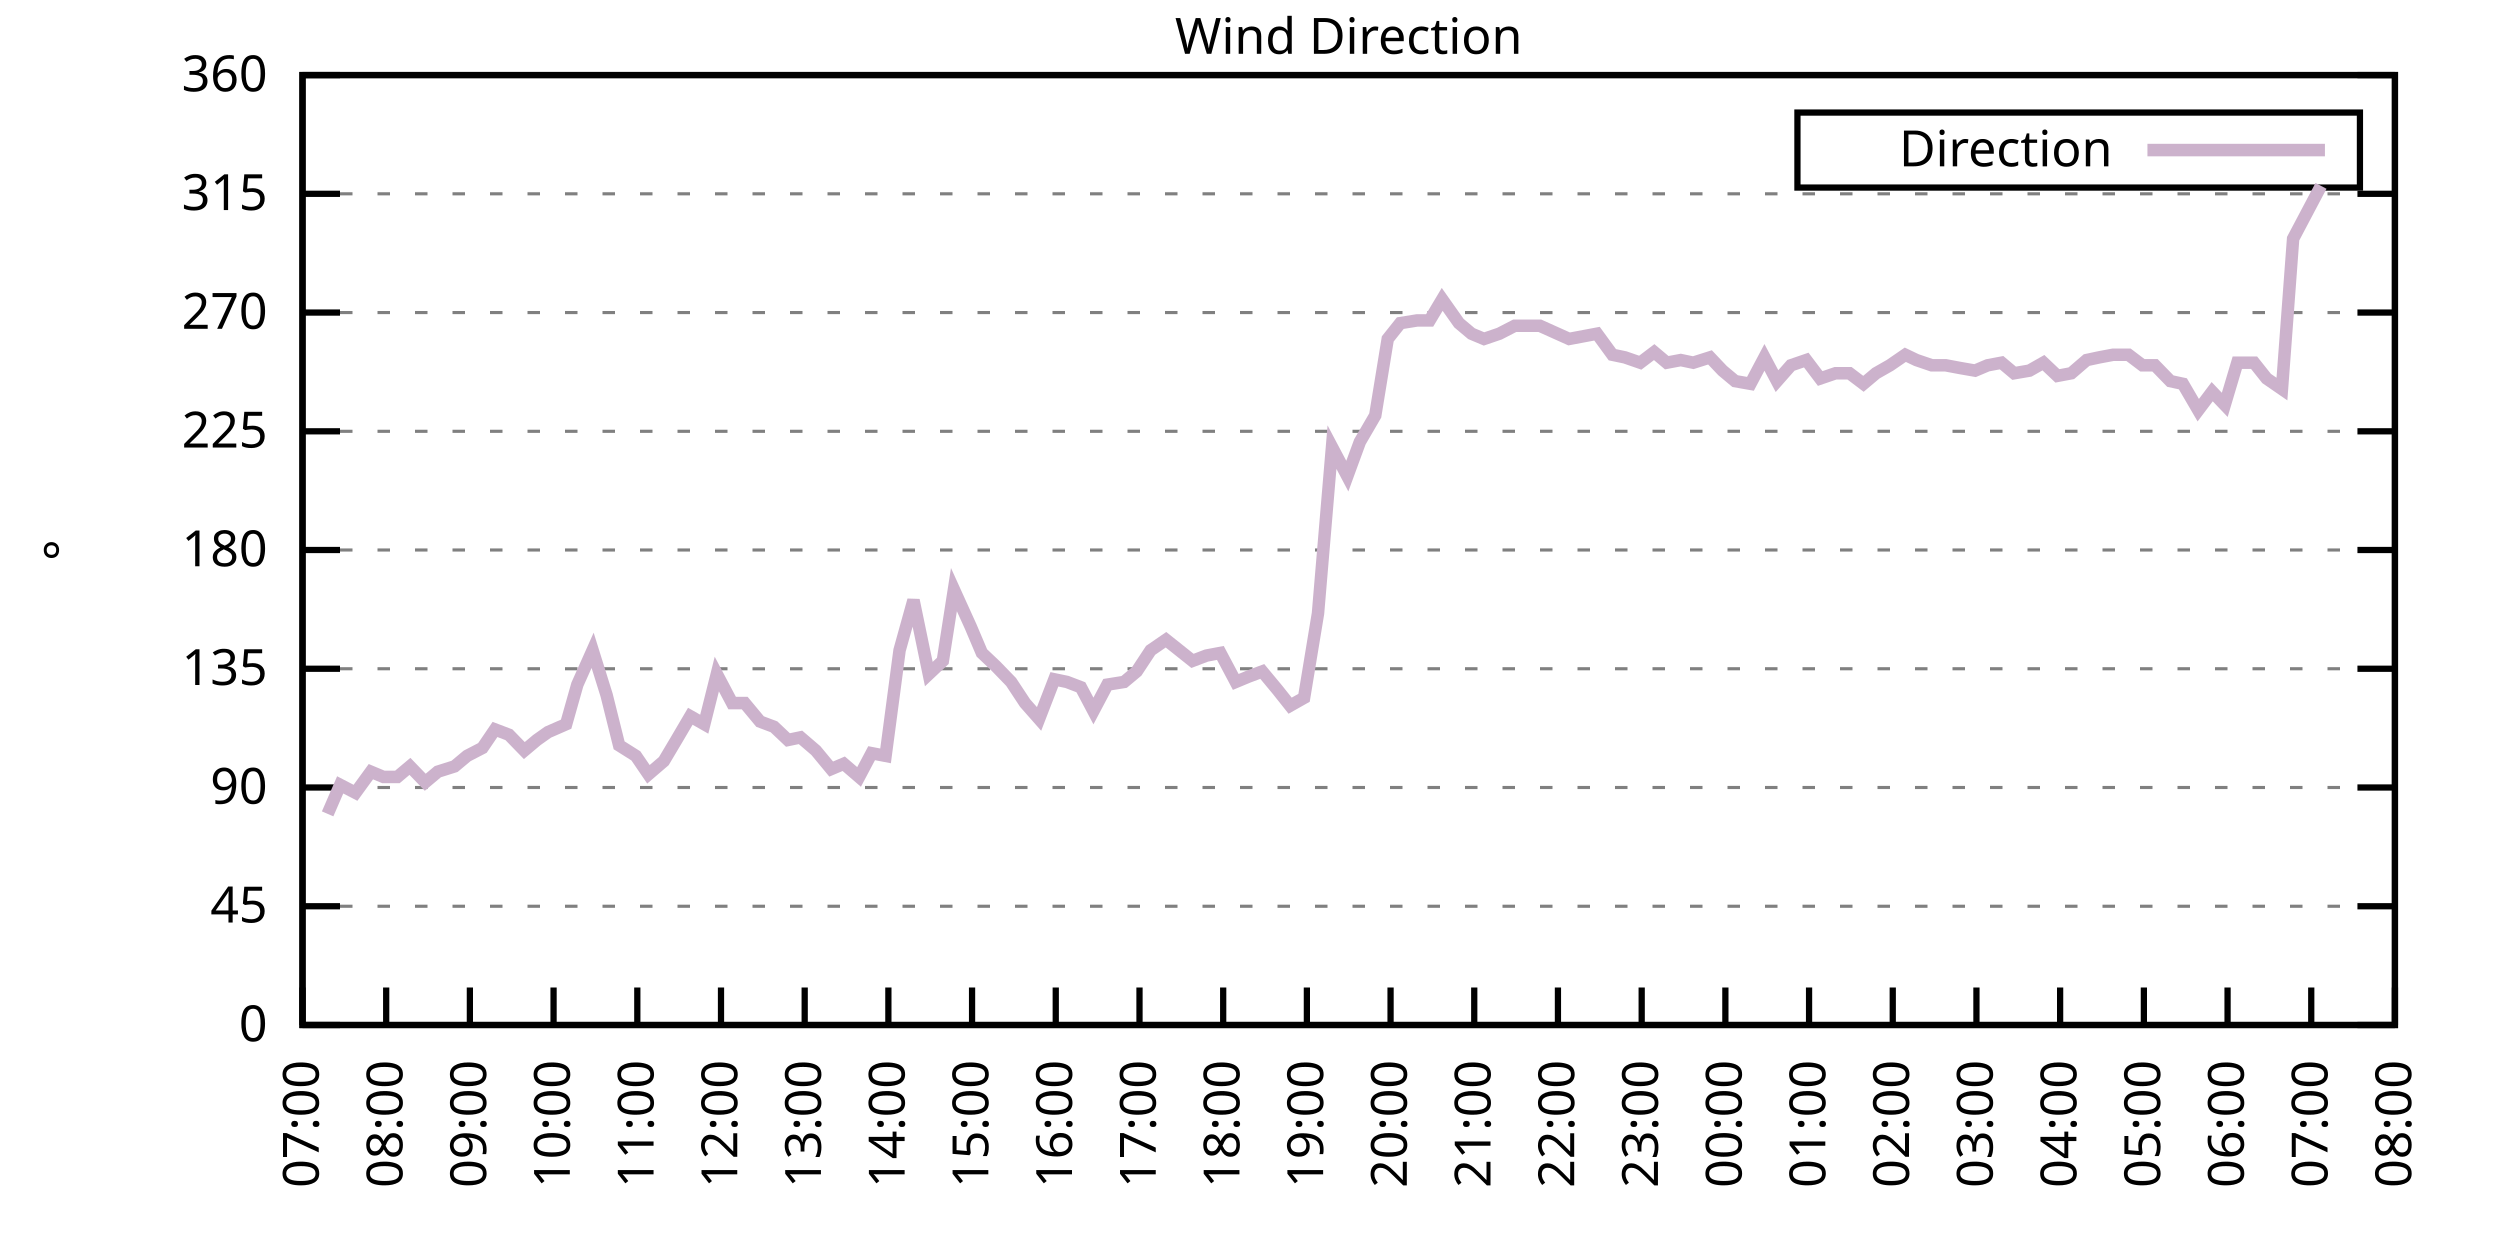
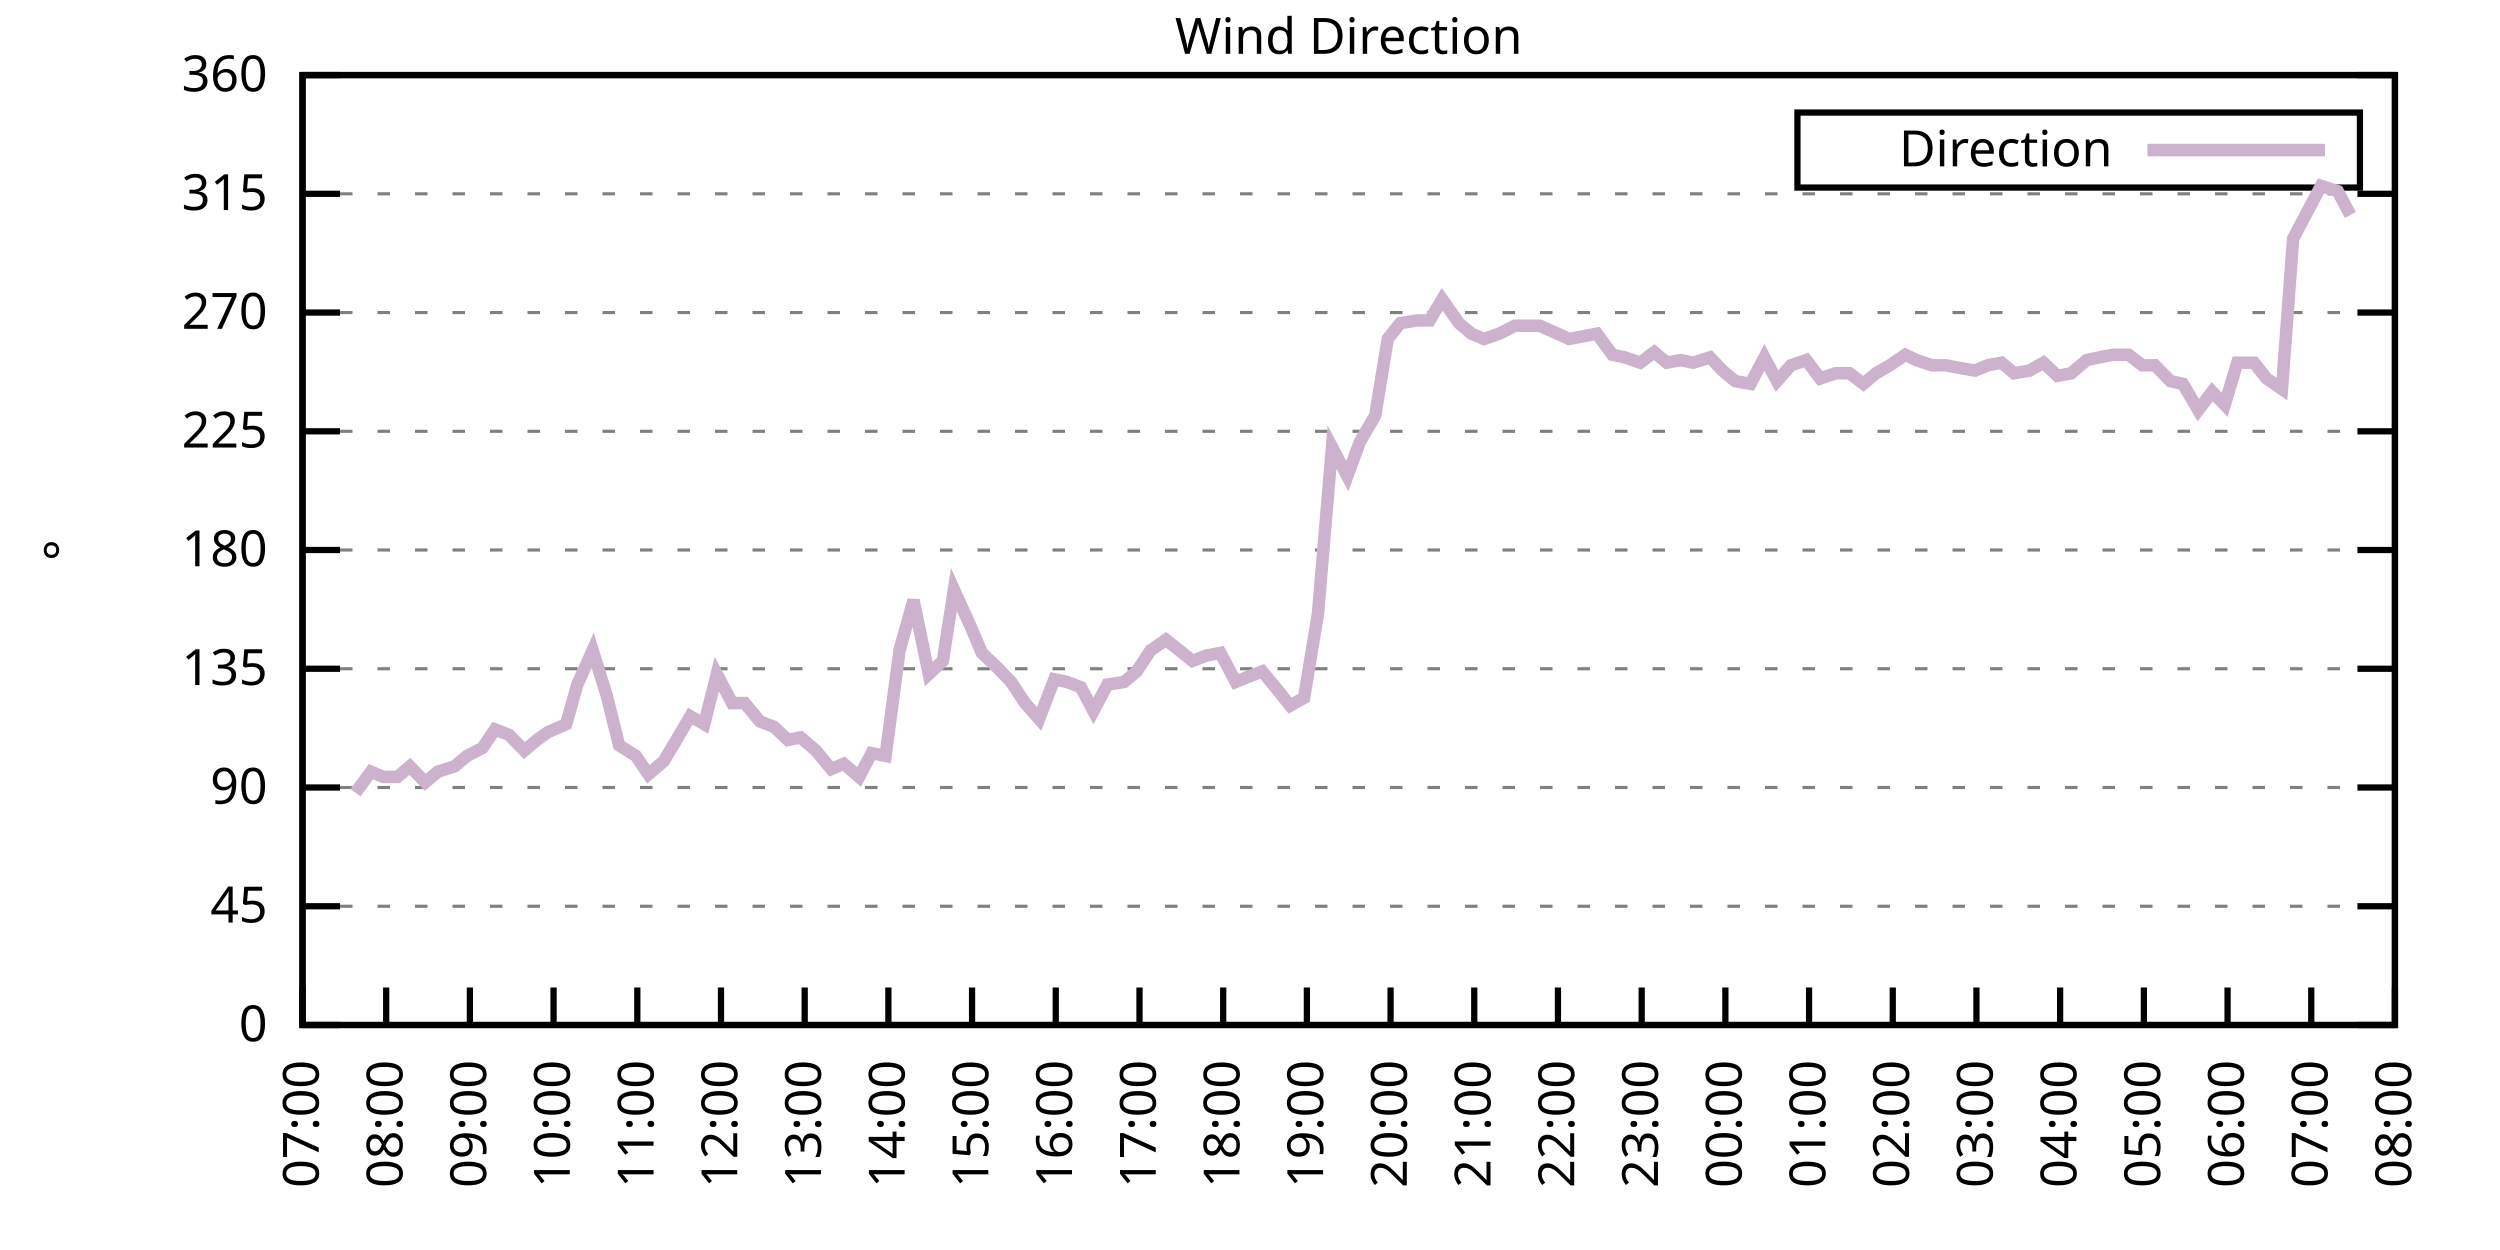
<svg xmlns="http://www.w3.org/2000/svg" xmlns:xlink="http://www.w3.org/1999/xlink" width="400" height="200" viewBox="0 0 400 200">
  <g id="gnuplot_canvas">
    <rect x="0" y="0" width="400" height="200" fill="none" />
    <defs>
      <circle id="gpDot" r="0.5" stroke-width="0.5" stroke="currentColor" />
      <path id="gpPt0" stroke-width="0.333" stroke="currentColor" d="M-1,0 h2 M0,-1 v2" />
      <path id="gpPt1" stroke-width="0.333" stroke="currentColor" d="M-1,-1 L1,1 M1,-1 L-1,1" />
      <path id="gpPt2" stroke-width="0.333" stroke="currentColor" d="M-1,0 L1,0 M0,-1 L0,1 M-1,-1 L1,1 M-1,1 L1,-1" />
      <rect id="gpPt3" stroke-width="0.333" stroke="currentColor" x="-1" y="-1" width="2" height="2" />
      <rect id="gpPt4" stroke-width="0.333" stroke="currentColor" fill="currentColor" x="-1" y="-1" width="2" height="2" />
      <circle id="gpPt5" stroke-width="0.333" stroke="currentColor" cx="0" cy="0" r="1" />
      <use xlink:href="#gpPt5" id="gpPt6" fill="currentColor" stroke="none" />
      <path id="gpPt7" stroke-width="0.333" stroke="currentColor" d="M0,-1.33 L-1.33,0.67 L1.33,0.67 z" />
      <use xlink:href="#gpPt7" id="gpPt8" fill="currentColor" stroke="none" />
      <use xlink:href="#gpPt7" id="gpPt9" stroke="currentColor" transform="rotate(180)" />
      <use xlink:href="#gpPt9" id="gpPt10" fill="currentColor" stroke="none" />
      <use xlink:href="#gpPt3" id="gpPt11" stroke="currentColor" transform="rotate(45)" />
      <use xlink:href="#gpPt11" id="gpPt12" fill="currentColor" stroke="none" />
      <path id="gpPt13" stroke-width="0.333" stroke="currentColor" d="M0,1.330 L1.265,0.411 L0.782,-1.067 L-0.782,-1.076 L-1.265,0.411 z" />
      <use xlink:href="#gpPt13" id="gpPt14" fill="currentColor" stroke="none" />
      <filter id="textbox" filterUnits="objectBoundingBox" x="0" y="0" height="1" width="1">
        <feFlood flood-color="white" flood-opacity="1" result="bgnd" />
        <feComposite in="SourceGraphic" in2="bgnd" operator="atop" />
      </filter>
      <filter id="greybox" filterUnits="objectBoundingBox" x="0" y="0" height="1" width="1">
        <feFlood flood-color="lightgrey" flood-opacity="1" result="grey" />
        <feComposite in="SourceGraphic" in2="grey" operator="atop" />
      </filter>
    </defs>
    <g fill="none" color="white" stroke="currentColor" stroke-width="1.00" stroke-linecap="butt" stroke-linejoin="miter">
</g>
    <g fill="none" color="black" stroke="currentColor" stroke-width="1.00" stroke-linecap="butt" stroke-linejoin="miter">
      <g stroke="none" shape-rendering="crispEdges">
        <polygon fill="rgb(255, 255, 255)" points="48.40,164.00 383.18,164.00 383.18,12.02 48.40,12.02 " />
      </g>
    </g>
    <g fill="none" color="black" stroke="currentColor" stroke-width="1.00" stroke-linecap="butt" stroke-linejoin="miter">
</g>
    <g fill="none" color="black" stroke="black" stroke-width="0.50" stroke-linecap="butt" stroke-linejoin="miter">
</g>
    <g fill="none" color="gray" stroke="currentColor" stroke-width="0.50" stroke-linecap="butt" stroke-linejoin="miter">
      <path stroke="gray" stroke-dasharray="2,4" class="gridline" d="M48.40,164.00 L383.19,164.00  " />
    </g>
    <g fill="none" color="gray" stroke="gray" stroke-width="1.00" stroke-linecap="butt" stroke-linejoin="miter">
</g>
    <g fill="none" color="black" stroke="currentColor" stroke-width="1.00" stroke-linecap="butt" stroke-linejoin="miter">
      <path stroke="black" d="M48.40,164.00 L54.40,164.00 M383.19,164.00 L377.19,164.00  " />
      <g transform="translate(42.80,166.60)" stroke="none" fill="black" font-family="Sans" font-size="8.00" text-anchor="end">
        <text>
          <tspan font-family="Sans"> 0</tspan>
        </text>
      </g>
    </g>
    <g fill="none" color="black" stroke="currentColor" stroke-width="1.00" stroke-linecap="butt" stroke-linejoin="miter">
</g>
    <g fill="none" color="black" stroke="black" stroke-width="0.50" stroke-linecap="butt" stroke-linejoin="miter">
</g>
    <g fill="none" color="gray" stroke="currentColor" stroke-width="0.50" stroke-linecap="butt" stroke-linejoin="miter">
      <path stroke="gray" stroke-dasharray="2,4" class="gridline" d="M48.40,145.00 L383.19,145.00  " />
    </g>
    <g fill="none" color="gray" stroke="gray" stroke-width="1.00" stroke-linecap="butt" stroke-linejoin="miter">
</g>
    <g fill="none" color="black" stroke="currentColor" stroke-width="1.00" stroke-linecap="butt" stroke-linejoin="miter">
      <path stroke="black" d="M48.40,145.00 L54.40,145.00 M383.19,145.00 L377.19,145.00  " />
      <g transform="translate(42.80,147.60)" stroke="none" fill="black" font-family="Sans" font-size="8.00" text-anchor="end">
        <text>
          <tspan font-family="Sans"> 45</tspan>
        </text>
      </g>
    </g>
    <g fill="none" color="black" stroke="currentColor" stroke-width="1.00" stroke-linecap="butt" stroke-linejoin="miter">
</g>
    <g fill="none" color="black" stroke="black" stroke-width="0.50" stroke-linecap="butt" stroke-linejoin="miter">
</g>
    <g fill="none" color="gray" stroke="currentColor" stroke-width="0.50" stroke-linecap="butt" stroke-linejoin="miter">
      <path stroke="gray" stroke-dasharray="2,4" class="gridline" d="M48.40,126.00 L383.19,126.00  " />
    </g>
    <g fill="none" color="gray" stroke="gray" stroke-width="1.00" stroke-linecap="butt" stroke-linejoin="miter">
</g>
    <g fill="none" color="black" stroke="currentColor" stroke-width="1.00" stroke-linecap="butt" stroke-linejoin="miter">
      <path stroke="black" d="M48.40,126.00 L54.40,126.00 M383.19,126.00 L377.19,126.00  " />
      <g transform="translate(42.80,128.60)" stroke="none" fill="black" font-family="Sans" font-size="8.00" text-anchor="end">
        <text>
          <tspan font-family="Sans"> 90</tspan>
        </text>
      </g>
    </g>
    <g fill="none" color="black" stroke="currentColor" stroke-width="1.00" stroke-linecap="butt" stroke-linejoin="miter">
</g>
    <g fill="none" color="black" stroke="black" stroke-width="0.50" stroke-linecap="butt" stroke-linejoin="miter">
</g>
    <g fill="none" color="gray" stroke="currentColor" stroke-width="0.50" stroke-linecap="butt" stroke-linejoin="miter">
      <path stroke="gray" stroke-dasharray="2,4" class="gridline" d="M48.40,107.00 L383.19,107.00  " />
    </g>
    <g fill="none" color="gray" stroke="gray" stroke-width="1.00" stroke-linecap="butt" stroke-linejoin="miter">
</g>
    <g fill="none" color="black" stroke="currentColor" stroke-width="1.00" stroke-linecap="butt" stroke-linejoin="miter">
      <path stroke="black" d="M48.40,107.00 L54.40,107.00 M383.19,107.00 L377.19,107.00  " />
      <g transform="translate(42.80,109.60)" stroke="none" fill="black" font-family="Sans" font-size="8.00" text-anchor="end">
        <text>
          <tspan font-family="Sans"> 135</tspan>
        </text>
      </g>
    </g>
    <g fill="none" color="black" stroke="currentColor" stroke-width="1.00" stroke-linecap="butt" stroke-linejoin="miter">
</g>
    <g fill="none" color="black" stroke="black" stroke-width="0.50" stroke-linecap="butt" stroke-linejoin="miter">
</g>
    <g fill="none" color="gray" stroke="currentColor" stroke-width="0.50" stroke-linecap="butt" stroke-linejoin="miter">
      <path stroke="gray" stroke-dasharray="2,4" class="gridline" d="M48.40,88.00 L383.19,88.00  " />
    </g>
    <g fill="none" color="gray" stroke="gray" stroke-width="1.00" stroke-linecap="butt" stroke-linejoin="miter">
</g>
    <g fill="none" color="black" stroke="currentColor" stroke-width="1.00" stroke-linecap="butt" stroke-linejoin="miter">
      <path stroke="black" d="M48.40,88.00 L54.40,88.00 M383.19,88.00 L377.19,88.00  " />
      <g transform="translate(42.80,90.60)" stroke="none" fill="black" font-family="Sans" font-size="8.00" text-anchor="end">
        <text>
          <tspan font-family="Sans"> 180</tspan>
        </text>
      </g>
    </g>
    <g fill="none" color="black" stroke="currentColor" stroke-width="1.00" stroke-linecap="butt" stroke-linejoin="miter">
</g>
    <g fill="none" color="black" stroke="black" stroke-width="0.50" stroke-linecap="butt" stroke-linejoin="miter">
</g>
    <g fill="none" color="gray" stroke="currentColor" stroke-width="0.50" stroke-linecap="butt" stroke-linejoin="miter">
      <path stroke="gray" stroke-dasharray="2,4" class="gridline" d="M48.40,69.01 L383.19,69.01  " />
    </g>
    <g fill="none" color="gray" stroke="gray" stroke-width="1.00" stroke-linecap="butt" stroke-linejoin="miter">
</g>
    <g fill="none" color="black" stroke="currentColor" stroke-width="1.00" stroke-linecap="butt" stroke-linejoin="miter">
      <path stroke="black" d="M48.40,69.01 L54.40,69.01 M383.19,69.01 L377.19,69.01  " />
      <g transform="translate(42.80,71.61)" stroke="none" fill="black" font-family="Sans" font-size="8.00" text-anchor="end">
        <text>
          <tspan font-family="Sans"> 225</tspan>
        </text>
      </g>
    </g>
    <g fill="none" color="black" stroke="currentColor" stroke-width="1.00" stroke-linecap="butt" stroke-linejoin="miter">
</g>
    <g fill="none" color="black" stroke="black" stroke-width="0.50" stroke-linecap="butt" stroke-linejoin="miter">
</g>
    <g fill="none" color="gray" stroke="currentColor" stroke-width="0.50" stroke-linecap="butt" stroke-linejoin="miter">
      <path stroke="gray" stroke-dasharray="2,4" class="gridline" d="M48.40,50.01 L383.19,50.01  " />
    </g>
    <g fill="none" color="gray" stroke="gray" stroke-width="1.00" stroke-linecap="butt" stroke-linejoin="miter">
</g>
    <g fill="none" color="black" stroke="currentColor" stroke-width="1.00" stroke-linecap="butt" stroke-linejoin="miter">
      <path stroke="black" d="M48.40,50.01 L54.40,50.01 M383.19,50.01 L377.19,50.01  " />
      <g transform="translate(42.80,52.61)" stroke="none" fill="black" font-family="Sans" font-size="8.00" text-anchor="end">
        <text>
          <tspan font-family="Sans"> 270</tspan>
        </text>
      </g>
    </g>
    <g fill="none" color="black" stroke="currentColor" stroke-width="1.00" stroke-linecap="butt" stroke-linejoin="miter">
</g>
    <g fill="none" color="black" stroke="black" stroke-width="0.50" stroke-linecap="butt" stroke-linejoin="miter">
</g>
    <g fill="none" color="gray" stroke="currentColor" stroke-width="0.50" stroke-linecap="butt" stroke-linejoin="miter">
      <path stroke="gray" stroke-dasharray="2,4" class="gridline" d="M48.40,31.01 L383.19,31.01  " />
    </g>
    <g fill="none" color="gray" stroke="gray" stroke-width="1.00" stroke-linecap="butt" stroke-linejoin="miter">
</g>
    <g fill="none" color="black" stroke="currentColor" stroke-width="1.00" stroke-linecap="butt" stroke-linejoin="miter">
      <path stroke="black" d="M48.40,31.01 L54.40,31.01 M383.19,31.01 L377.19,31.01  " />
      <g transform="translate(42.80,33.61)" stroke="none" fill="black" font-family="Sans" font-size="8.00" text-anchor="end">
        <text>
          <tspan font-family="Sans"> 315</tspan>
        </text>
      </g>
    </g>
    <g fill="none" color="black" stroke="currentColor" stroke-width="1.00" stroke-linecap="butt" stroke-linejoin="miter">
</g>
    <g fill="none" color="black" stroke="black" stroke-width="0.50" stroke-linecap="butt" stroke-linejoin="miter">
</g>
    <g fill="none" color="gray" stroke="currentColor" stroke-width="0.50" stroke-linecap="butt" stroke-linejoin="miter">
      <path stroke="gray" stroke-dasharray="2,4" class="gridline" d="M48.40,12.01 L383.19,12.01  " />
    </g>
    <g fill="none" color="gray" stroke="gray" stroke-width="1.00" stroke-linecap="butt" stroke-linejoin="miter">
</g>
    <g fill="none" color="black" stroke="currentColor" stroke-width="1.00" stroke-linecap="butt" stroke-linejoin="miter">
      <path stroke="black" d="M48.40,12.01 L54.40,12.01 M383.19,12.01 L377.19,12.01  " />
      <g transform="translate(42.80,14.61)" stroke="none" fill="black" font-family="Sans" font-size="8.00" text-anchor="end">
        <text>
          <tspan font-family="Sans"> 360</tspan>
        </text>
      </g>
    </g>
    <g fill="none" color="black" stroke="currentColor" stroke-width="1.00" stroke-linecap="butt" stroke-linejoin="miter">
      <path stroke="black" d="M48.40,164.00 L48.40,158.00  " />
      <g transform="translate(51.00,169.60) rotate(270.00)" stroke="none" fill="black" font-family="Sans" font-size="8.00" text-anchor="end">
        <text>
          <tspan font-family="Sans">07:00</tspan>
        </text>
      </g>
    </g>
    <g fill="none" color="black" stroke="currentColor" stroke-width="1.00" stroke-linecap="butt" stroke-linejoin="miter">
      <path stroke="black" d="M61.79,164.00 L61.79,158.00  " />
      <g transform="translate(64.39,169.60) rotate(270.00)" stroke="none" fill="black" font-family="Sans" font-size="8.00" text-anchor="end">
        <text>
          <tspan font-family="Sans">08:00</tspan>
        </text>
      </g>
    </g>
    <g fill="none" color="black" stroke="currentColor" stroke-width="1.00" stroke-linecap="butt" stroke-linejoin="miter">
      <path stroke="black" d="M75.18,164.00 L75.18,158.00  " />
      <g transform="translate(77.78,169.60) rotate(270.00)" stroke="none" fill="black" font-family="Sans" font-size="8.00" text-anchor="end">
        <text>
          <tspan font-family="Sans">09:00</tspan>
        </text>
      </g>
    </g>
    <g fill="none" color="black" stroke="currentColor" stroke-width="1.00" stroke-linecap="butt" stroke-linejoin="miter">
      <path stroke="black" d="M88.57,164.00 L88.57,158.00  " />
      <g transform="translate(91.17,169.60) rotate(270.00)" stroke="none" fill="black" font-family="Sans" font-size="8.00" text-anchor="end">
        <text>
          <tspan font-family="Sans">10:00</tspan>
        </text>
      </g>
    </g>
    <g fill="none" color="black" stroke="currentColor" stroke-width="1.00" stroke-linecap="butt" stroke-linejoin="miter">
      <path stroke="black" d="M101.97,164.00 L101.97,158.00  " />
      <g transform="translate(104.57,169.60) rotate(270.00)" stroke="none" fill="black" font-family="Sans" font-size="8.00" text-anchor="end">
        <text>
          <tspan font-family="Sans">11:00</tspan>
        </text>
      </g>
    </g>
    <g fill="none" color="black" stroke="currentColor" stroke-width="1.00" stroke-linecap="butt" stroke-linejoin="miter">
      <path stroke="black" d="M115.36,164.00 L115.36,158.00  " />
      <g transform="translate(117.96,169.60) rotate(270.00)" stroke="none" fill="black" font-family="Sans" font-size="8.00" text-anchor="end">
        <text>
          <tspan font-family="Sans">12:00</tspan>
        </text>
      </g>
    </g>
    <g fill="none" color="black" stroke="currentColor" stroke-width="1.00" stroke-linecap="butt" stroke-linejoin="miter">
      <path stroke="black" d="M128.75,164.00 L128.75,158.00  " />
      <g transform="translate(131.35,169.60) rotate(270.00)" stroke="none" fill="black" font-family="Sans" font-size="8.00" text-anchor="end">
        <text>
          <tspan font-family="Sans">13:00</tspan>
        </text>
      </g>
    </g>
    <g fill="none" color="black" stroke="currentColor" stroke-width="1.00" stroke-linecap="butt" stroke-linejoin="miter">
      <path stroke="black" d="M142.14,164.00 L142.14,158.00  " />
      <g transform="translate(144.74,169.60) rotate(270.00)" stroke="none" fill="black" font-family="Sans" font-size="8.00" text-anchor="end">
        <text>
          <tspan font-family="Sans">14:00</tspan>
        </text>
      </g>
    </g>
    <g fill="none" color="black" stroke="currentColor" stroke-width="1.00" stroke-linecap="butt" stroke-linejoin="miter">
      <path stroke="black" d="M155.53,164.00 L155.53,158.00  " />
      <g transform="translate(158.13,169.60) rotate(270.00)" stroke="none" fill="black" font-family="Sans" font-size="8.00" text-anchor="end">
        <text>
          <tspan font-family="Sans">15:00</tspan>
        </text>
      </g>
    </g>
    <g fill="none" color="black" stroke="currentColor" stroke-width="1.00" stroke-linecap="butt" stroke-linejoin="miter">
      <path stroke="black" d="M168.92,164.00 L168.92,158.00  " />
      <g transform="translate(171.52,169.60) rotate(270.00)" stroke="none" fill="black" font-family="Sans" font-size="8.00" text-anchor="end">
        <text>
          <tspan font-family="Sans">16:00</tspan>
        </text>
      </g>
    </g>
    <g fill="none" color="black" stroke="currentColor" stroke-width="1.00" stroke-linecap="butt" stroke-linejoin="miter">
      <path stroke="black" d="M182.32,164.00 L182.32,158.00  " />
      <g transform="translate(184.92,169.60) rotate(270.00)" stroke="none" fill="black" font-family="Sans" font-size="8.00" text-anchor="end">
        <text>
          <tspan font-family="Sans">17:00</tspan>
        </text>
      </g>
    </g>
    <g fill="none" color="black" stroke="currentColor" stroke-width="1.00" stroke-linecap="butt" stroke-linejoin="miter">
      <path stroke="black" d="M195.71,164.00 L195.71,158.00  " />
      <g transform="translate(198.31,169.60) rotate(270.00)" stroke="none" fill="black" font-family="Sans" font-size="8.00" text-anchor="end">
        <text>
          <tspan font-family="Sans">18:00</tspan>
        </text>
      </g>
    </g>
    <g fill="none" color="black" stroke="currentColor" stroke-width="1.00" stroke-linecap="butt" stroke-linejoin="miter">
      <path stroke="black" d="M209.10,164.00 L209.10,158.00  " />
      <g transform="translate(211.70,169.60) rotate(270.00)" stroke="none" fill="black" font-family="Sans" font-size="8.00" text-anchor="end">
        <text>
          <tspan font-family="Sans">19:00</tspan>
        </text>
      </g>
    </g>
    <g fill="none" color="black" stroke="currentColor" stroke-width="1.00" stroke-linecap="butt" stroke-linejoin="miter">
      <path stroke="black" d="M222.49,164.00 L222.49,158.00  " />
      <g transform="translate(225.09,169.60) rotate(270.00)" stroke="none" fill="black" font-family="Sans" font-size="8.00" text-anchor="end">
        <text>
          <tspan font-family="Sans">20:00</tspan>
        </text>
      </g>
    </g>
    <g fill="none" color="black" stroke="currentColor" stroke-width="1.00" stroke-linecap="butt" stroke-linejoin="miter">
      <path stroke="black" d="M235.88,164.00 L235.88,158.00  " />
      <g transform="translate(238.48,169.60) rotate(270.00)" stroke="none" fill="black" font-family="Sans" font-size="8.00" text-anchor="end">
        <text>
          <tspan font-family="Sans">21:00</tspan>
        </text>
      </g>
    </g>
    <g fill="none" color="black" stroke="currentColor" stroke-width="1.00" stroke-linecap="butt" stroke-linejoin="miter">
      <path stroke="black" d="M249.27,164.00 L249.27,158.00  " />
      <g transform="translate(251.87,169.60) rotate(270.00)" stroke="none" fill="black" font-family="Sans" font-size="8.00" text-anchor="end">
        <text>
          <tspan font-family="Sans">22:00</tspan>
        </text>
      </g>
    </g>
    <g fill="none" color="black" stroke="currentColor" stroke-width="1.00" stroke-linecap="butt" stroke-linejoin="miter">
      <path stroke="black" d="M262.67,164.00 L262.67,158.00  " />
      <g transform="translate(265.27,169.60) rotate(270.00)" stroke="none" fill="black" font-family="Sans" font-size="8.00" text-anchor="end">
        <text>
          <tspan font-family="Sans">23:00</tspan>
        </text>
      </g>
    </g>
    <g fill="none" color="black" stroke="currentColor" stroke-width="1.00" stroke-linecap="butt" stroke-linejoin="miter">
      <path stroke="black" d="M276.06,164.00 L276.06,158.00  " />
      <g transform="translate(278.66,169.60) rotate(270.00)" stroke="none" fill="black" font-family="Sans" font-size="8.00" text-anchor="end">
        <text>
          <tspan font-family="Sans">00:00</tspan>
        </text>
      </g>
    </g>
    <g fill="none" color="black" stroke="currentColor" stroke-width="1.00" stroke-linecap="butt" stroke-linejoin="miter">
      <path stroke="black" d="M289.45,164.00 L289.45,158.00  " />
      <g transform="translate(292.05,169.60) rotate(270.00)" stroke="none" fill="black" font-family="Sans" font-size="8.00" text-anchor="end">
        <text>
          <tspan font-family="Sans">01:00</tspan>
        </text>
      </g>
    </g>
    <g fill="none" color="black" stroke="currentColor" stroke-width="1.00" stroke-linecap="butt" stroke-linejoin="miter">
      <path stroke="black" d="M302.84,164.00 L302.84,158.00  " />
      <g transform="translate(305.44,169.60) rotate(270.00)" stroke="none" fill="black" font-family="Sans" font-size="8.00" text-anchor="end">
        <text>
          <tspan font-family="Sans">02:00</tspan>
        </text>
      </g>
    </g>
    <g fill="none" color="black" stroke="currentColor" stroke-width="1.00" stroke-linecap="butt" stroke-linejoin="miter">
      <path stroke="black" d="M316.23,164.00 L316.23,158.00  " />
      <g transform="translate(318.83,169.60) rotate(270.00)" stroke="none" fill="black" font-family="Sans" font-size="8.00" text-anchor="end">
        <text>
          <tspan font-family="Sans">03:00</tspan>
        </text>
      </g>
    </g>
    <g fill="none" color="black" stroke="currentColor" stroke-width="1.00" stroke-linecap="butt" stroke-linejoin="miter">
      <path stroke="black" d="M329.62,164.00 L329.62,158.00  " />
      <g transform="translate(332.22,169.60) rotate(270.00)" stroke="none" fill="black" font-family="Sans" font-size="8.00" text-anchor="end">
        <text>
          <tspan font-family="Sans">04:00</tspan>
        </text>
      </g>
    </g>
    <g fill="none" color="black" stroke="currentColor" stroke-width="1.00" stroke-linecap="butt" stroke-linejoin="miter">
      <path stroke="black" d="M343.02,164.00 L343.02,158.00  " />
      <g transform="translate(345.62,169.60) rotate(270.00)" stroke="none" fill="black" font-family="Sans" font-size="8.00" text-anchor="end">
        <text>
          <tspan font-family="Sans">05:00</tspan>
        </text>
      </g>
    </g>
    <g fill="none" color="black" stroke="currentColor" stroke-width="1.00" stroke-linecap="butt" stroke-linejoin="miter">
      <path stroke="black" d="M356.41,164.00 L356.41,158.00  " />
      <g transform="translate(359.01,169.60) rotate(270.00)" stroke="none" fill="black" font-family="Sans" font-size="8.00" text-anchor="end">
        <text>
          <tspan font-family="Sans">06:00</tspan>
        </text>
      </g>
    </g>
    <g fill="none" color="black" stroke="currentColor" stroke-width="1.00" stroke-linecap="butt" stroke-linejoin="miter">
      <path stroke="black" d="M369.80,164.00 L369.80,158.00  " />
      <g transform="translate(372.40,169.60) rotate(270.00)" stroke="none" fill="black" font-family="Sans" font-size="8.00" text-anchor="end">
        <text>
          <tspan font-family="Sans">07:00</tspan>
        </text>
      </g>
    </g>
    <g fill="none" color="black" stroke="currentColor" stroke-width="1.00" stroke-linecap="butt" stroke-linejoin="miter">
      <path stroke="black" d="M383.19,164.00 L383.19,158.00  " />
      <g transform="translate(385.79,169.60) rotate(270.00)" stroke="none" fill="black" font-family="Sans" font-size="8.00" text-anchor="end">
        <text>
          <tspan font-family="Sans">08:00</tspan>
        </text>
      </g>
    </g>
    <g fill="none" color="black" stroke="currentColor" stroke-width="1.00" stroke-linecap="butt" stroke-linejoin="miter">
</g>
    <g fill="none" color="black" stroke="currentColor" stroke-width="1.00" stroke-linecap="butt" stroke-linejoin="miter">
      <path stroke="black" d="M48.40,12.01 L48.40,164.00 L383.19,164.00 L383.19,12.01 L48.40,12.01 Z  " />
    </g>
    <g fill="none" color="black" stroke="currentColor" stroke-width="1.00" stroke-linecap="butt" stroke-linejoin="miter">
</g>
    <g fill="none" color="black" stroke="currentColor" stroke-width="1.00" stroke-linecap="butt" stroke-linejoin="miter">
      <path stroke="black" d="M287.59,30.01 L287.59,18.01 L377.59,18.01 L377.59,30.01 L287.59,30.01 Z  " />
    </g>
    <g id="Wind_direction_plot_1">
      <g fill="none" color="white" stroke="black" stroke-width="2.00" stroke-linecap="butt" stroke-linejoin="miter">
</g>
      <g fill="none" color="black" stroke="currentColor" stroke-width="2.00" stroke-linecap="butt" stroke-linejoin="miter">
        <g transform="translate(337.99,26.61)" stroke="none" fill="black" font-family="Sans" font-size="8.00" text-anchor="end">
          <text>
            <tspan font-family="Sans">Direction</tspan>
          </text>
        </g>
      </g>
      <g fill="none" color="black" stroke="currentColor" stroke-width="2.00" stroke-linecap="butt" stroke-linejoin="miter">
-         <path stroke="rgb(204, 178, 204)" d="M343.59,24.01 L371.99,24.01 M52.42,130.22 L54.43,125.58 L56.88,126.85 L59.34,123.47 L61.35,124.31 L63.58,124.31   L65.59,122.62 L68.04,125.16 L70.05,123.47 L72.73,122.62 L74.74,120.94 L77.19,119.67 L79.20,116.71 L81.43,117.56   L83.89,120.09 L85.90,118.40 L87.68,117.14 L90.58,115.87 L92.37,109.54 L94.82,104.05 L97.06,111.23 L99.06,119.25   L101.74,120.94 L103.75,123.89 L106.21,121.78 L108.22,118.40 L110.45,114.60 L112.68,115.87 L114.69,107.85 L117.14,112.49   L119.15,112.49 L121.61,115.45 L123.84,116.29 L126.07,118.40 L128.08,117.98 L130.54,120.09 L132.99,123.05 L135.00,122.20   L137.45,124.31 L139.46,120.51 L141.69,120.94 L143.93,104.05 L146.16,96.03 L148.61,107.85 L150.85,105.74 L152.63,94.34   L155.31,100.25 L157.10,104.47 L159.33,106.58 L161.78,109.11 L164.01,112.49 L166.25,115.03 L168.70,108.69 L170.71,109.11   L172.94,109.96 L174.95,113.76 L177.18,109.54 L179.86,109.11 L181.87,107.43 L184.10,104.05 L186.56,102.36 L190.80,105.74   L193.03,104.89 L195.26,104.47 L197.72,109.11 L199.73,108.27 L201.96,107.43 L204.41,110.38 L206.42,112.91 L208.65,111.65   L210.88,98.14 L213.12,71.54 L215.57,76.18 L217.58,70.70 L220.04,66.47 L222.04,54.23 L224.05,51.70 L226.73,51.27   L228.74,51.27 L230.75,47.90 L233.43,51.70 L235.44,53.39 L237.44,54.23 L239.90,53.39 L242.36,52.12 L244.36,52.12   L246.37,52.12 L251.06,54.23 L253.29,53.81 L255.52,53.39 L257.98,56.76 L259.99,57.18 L262.44,58.03 L264.67,56.34   L266.68,58.03 L268.92,57.61 L270.92,58.03 L273.60,57.18 L275.61,59.30 L277.62,60.98 L280.07,61.41 L282.31,57.18   L284.32,60.98 L286.55,58.45 L289.00,57.61 L291.23,60.56 L293.69,59.72 L295.92,59.72 L298.15,61.41 L300.16,59.72   L302.39,58.45 L304.85,56.76 L306.63,57.61 L309.09,58.45 L311.32,58.45 L313.55,58.87 L316.01,59.30 L318.02,58.45   L320.25,58.03 L322.26,59.72 L324.71,59.30 L326.95,58.03 L329.18,60.14 L331.41,59.72 L333.86,57.61 L335.87,57.18   L338.10,56.76 L340.56,56.76 L342.79,58.45 L344.80,58.45 L347.26,60.98 L349.26,61.41 L351.72,65.63 L353.95,62.67   L355.96,64.78 L357.97,58.03 L360.65,58.03 L362.66,60.56 L365.11,62.25 L366.90,38.19 L371.36,29.74  " />
+         <path stroke="rgb(204, 178, 204)" d="M343.59,24.01 L371.99,24.01 M56.88,126.85 L59.34,123.47 L61.35,124.31 L63.58,124.31 L65.59,122.62 L68.04,125.16   L70.05,123.47 L72.73,122.62 L74.74,120.94 L77.19,119.67 L79.20,116.71 L81.43,117.56 L83.89,120.09 L85.90,118.40   L87.68,117.14 L90.58,115.87 L92.37,109.54 L94.82,104.05 L97.06,111.23 L99.06,119.25 L101.74,120.94 L103.75,123.89   L106.21,121.78 L108.22,118.40 L110.45,114.60 L112.68,115.87 L114.69,107.85 L117.14,112.49 L119.15,112.49 L121.61,115.45   L123.84,116.29 L126.07,118.40 L128.08,117.98 L130.54,120.09 L132.99,123.05 L135.00,122.20 L137.45,124.31 L139.46,120.51   L141.69,120.94 L143.93,104.05 L146.16,96.03 L148.61,107.85 L150.85,105.74 L152.63,94.34 L155.31,100.25 L157.10,104.47   L159.33,106.58 L161.78,109.11 L164.01,112.49 L166.25,115.03 L168.70,108.69 L170.71,109.11 L172.94,109.96 L174.95,113.76   L177.18,109.54 L179.86,109.11 L181.87,107.43 L184.10,104.05 L186.56,102.36 L190.80,105.74 L193.03,104.89 L195.26,104.47   L197.72,109.11 L199.73,108.27 L201.96,107.43 L204.41,110.38 L206.42,112.91 L208.65,111.65 L210.88,98.14 L213.12,71.54   L215.57,76.18 L217.58,70.70 L220.04,66.47 L222.04,54.23 L224.05,51.70 L226.73,51.27 L228.74,51.27 L230.75,47.90   L233.43,51.70 L235.44,53.39 L237.44,54.23 L239.90,53.39 L242.36,52.12 L244.36,52.12 L246.37,52.12 L251.06,54.23   L253.29,53.81 L255.52,53.39 L257.98,56.76 L259.99,57.18 L262.44,58.03 L264.67,56.34 L266.68,58.03 L268.92,57.61   L270.92,58.03 L273.60,57.18 L275.61,59.30 L277.62,60.98 L280.07,61.41 L282.31,57.18 L284.32,60.98 L286.55,58.45   L289.00,57.61 L291.23,60.56 L293.69,59.72 L295.92,59.72 L298.15,61.41 L300.16,59.72 L302.39,58.45 L304.85,56.76   L306.63,57.61 L309.09,58.45 L311.32,58.45 L313.55,58.87 L316.01,59.30 L318.02,58.45 L320.25,58.03 L322.26,59.72   L324.71,59.30 L326.95,58.03 L329.18,60.14 L331.41,59.72 L333.86,57.61 L335.87,57.18 L338.10,56.76 L340.56,56.76   L342.79,58.45 L344.80,58.45 L347.26,60.98 L349.26,61.41 L351.72,65.63 L353.95,62.67 L355.96,64.78 L357.97,58.03   L360.65,58.03 L362.66,60.56 L365.11,62.25 L366.90,38.19 L371.36,29.74 L374.04,30.59 L376.05,34.39  " />
      </g>
    </g>
    <g fill="none" color="black" stroke="currentColor" stroke-width="2.00" stroke-linecap="butt" stroke-linejoin="miter">
</g>
    <g fill="none" color="black" stroke="black" stroke-width="1.00" stroke-linecap="butt" stroke-linejoin="miter">
</g>
    <g fill="none" color="black" stroke="currentColor" stroke-width="1.00" stroke-linecap="butt" stroke-linejoin="miter">
      <path stroke="black" d="M48.40,12.01 L48.40,164.00 L383.19,164.00 L383.19,12.01 L48.40,12.01 Z  " />
      <g transform="translate(12.80,88.01) rotate(270.00)" stroke="none" fill="black" font-family="Sans" font-size="8.00" text-anchor="middle">
        <text>
          <tspan font-family="Sans">°</tspan>
        </text>
      </g>
    </g>
    <g fill="none" color="black" stroke="currentColor" stroke-width="1.00" stroke-linecap="butt" stroke-linejoin="miter">
</g>
    <g fill="none" color="black" stroke="currentColor" stroke-width="1.00" stroke-linecap="butt" stroke-linejoin="miter">
      <g transform="translate(215.79,8.61)" stroke="none" fill="black" font-family="Sans" font-size="8.00" text-anchor="middle">
        <text>
          <tspan font-family="Sans">Wind Direction</tspan>
        </text>
      </g>
    </g>
    <g fill="none" color="black" stroke="currentColor" stroke-width="1.00" stroke-linecap="butt" stroke-linejoin="miter">
</g>
  </g>
</svg>
